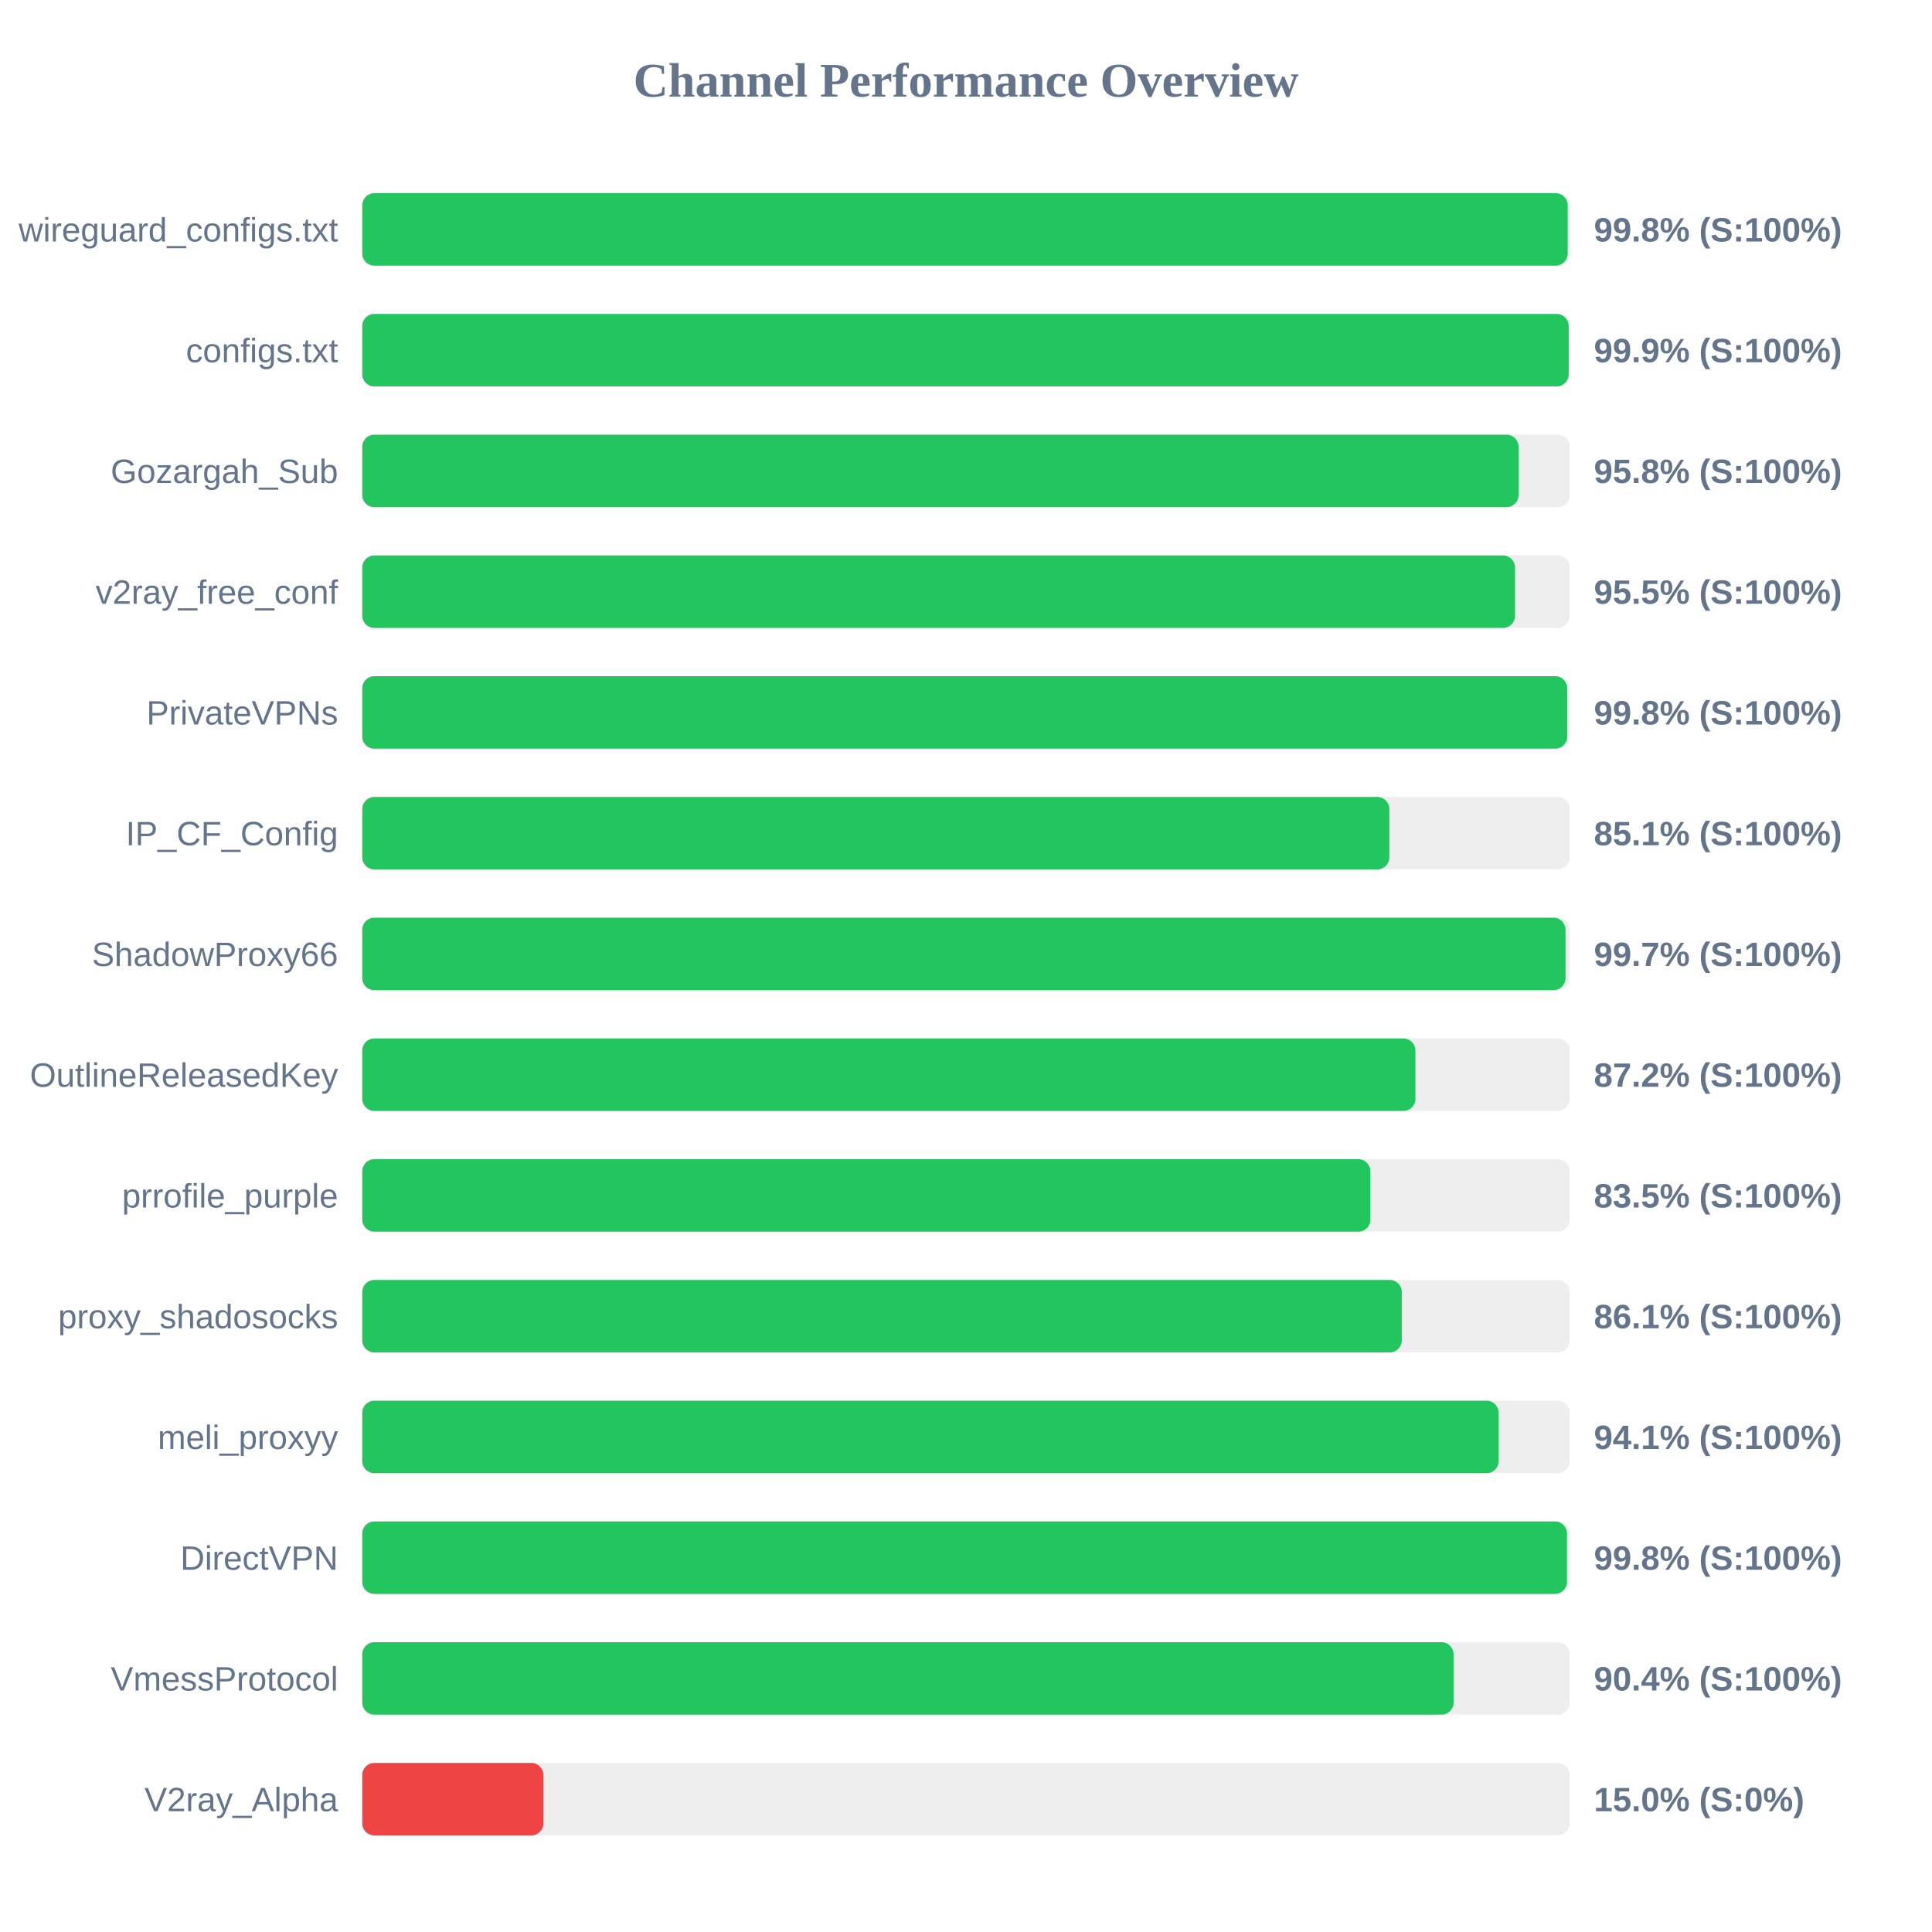
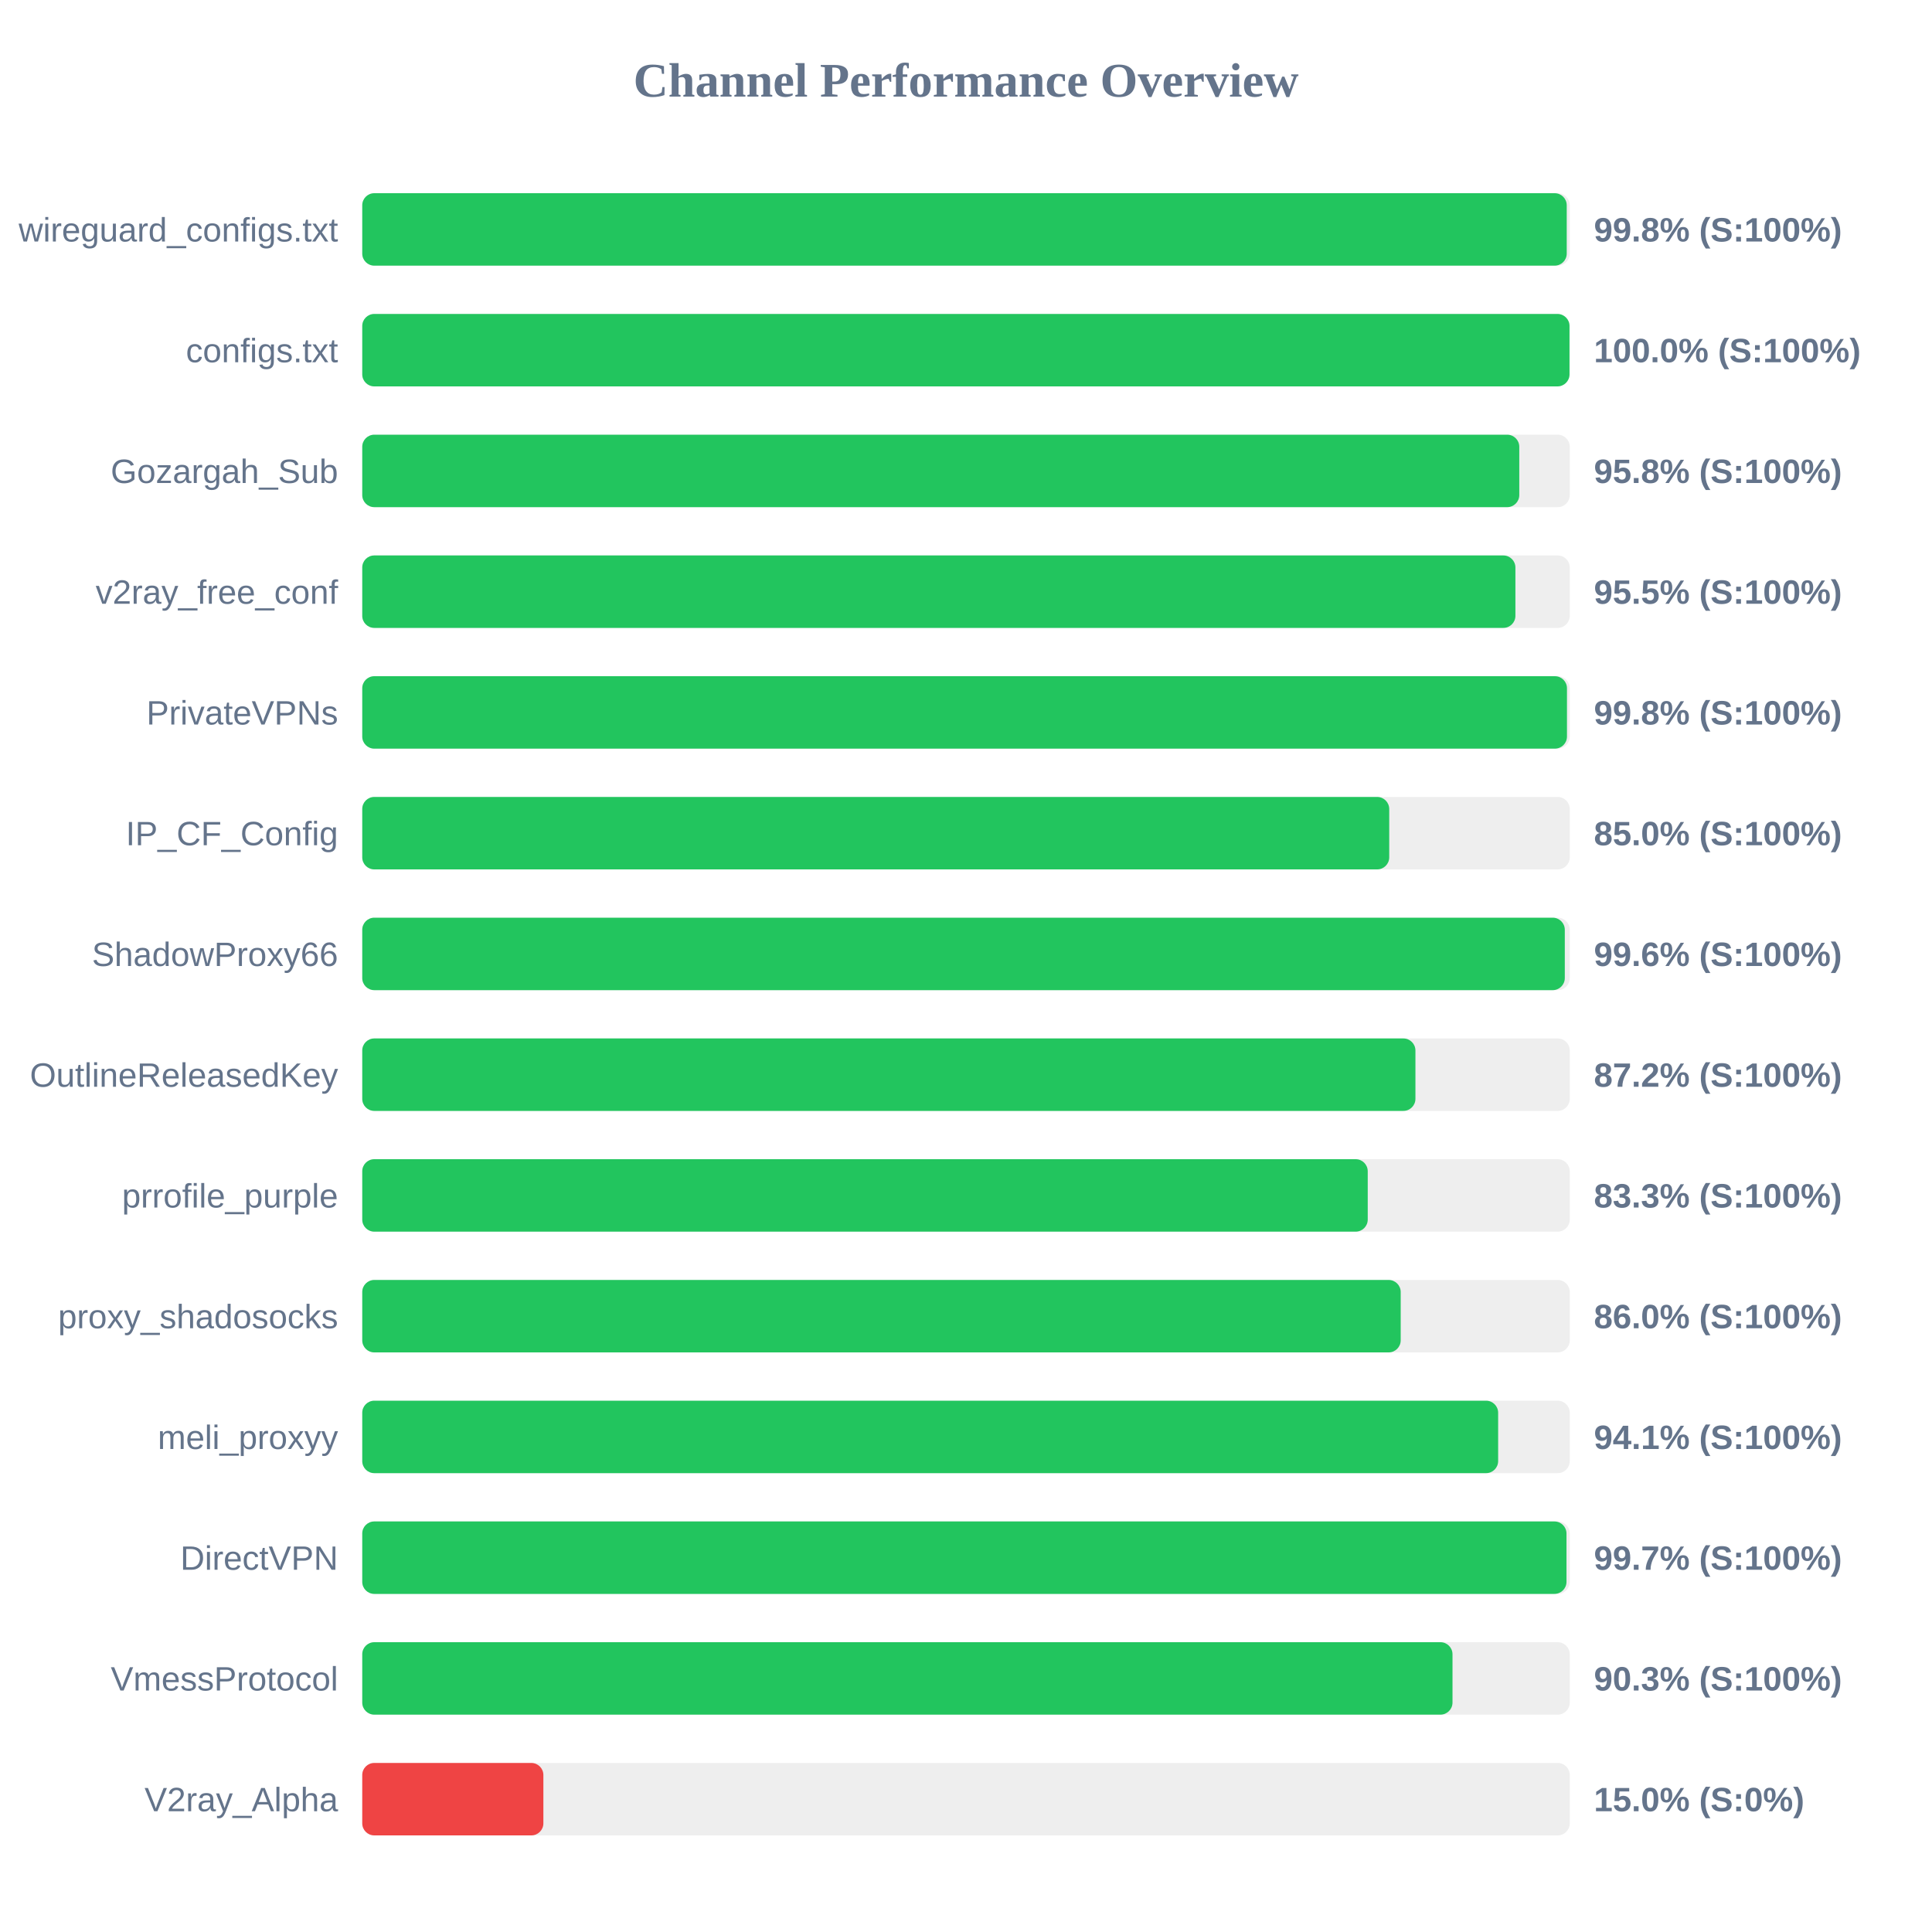
<svg xmlns="http://www.w3.org/2000/svg" width="800" height="800" version="1.1">
  <style>
        .row { font: 14px Arial; fill: #64748b; }
        .score { font: bold 14px Arial; fill: #64748b; }
    </style>
  <text x="400" y="40" text-anchor="middle" font-size="20px" font-weight="bold" fill="#64748b">Channel Performance Overview</text>
  <rect x="150" y="80" width="500" height="30" fill="#eee" rx="5" />
-   <rect x="150" y="80" width="499.15" height="30" fill="#22c55e" rx="5" />
+   <rect x="150" y="80" width="498.75" height="30" fill="#22c55e" rx="5" />
  <text x="140" y="100" text-anchor="end" class="row">wireguard_configs.txt</text>
  <text x="660" y="100" text-anchor="start" class="score">99.8% (S:100%)</text>
  <rect x="150" y="130" width="500" height="30" fill="#eee" rx="5" />
-   <rect x="150" y="130" width="499.55" height="30" fill="#22c55e" rx="5" />
+   <rect x="150" y="130" width="499.9" height="30" fill="#22c55e" rx="5" />
  <text x="140" y="150" text-anchor="end" class="row">configs.txt</text>
-   <text x="660" y="150" text-anchor="start" class="score">99.9% (S:100%)</text>
+   <text x="660" y="150" text-anchor="start" class="score">100.0% (S:100%)</text>
  <rect x="150" y="180" width="500" height="30" fill="#eee" rx="5" />
-   <rect x="150" y="180" width="478.8" height="30" fill="#22c55e" rx="5" />
+   <rect x="150" y="180" width="479.1" height="30" fill="#22c55e" rx="5" />
  <text x="140" y="200" text-anchor="end" class="row">Gozargah_Sub</text>
  <text x="660" y="200" text-anchor="start" class="score">95.8% (S:100%)</text>
  <rect x="150" y="230" width="500" height="30" fill="#eee" rx="5" />
-   <rect x="150" y="230" width="477.35" height="30" fill="#22c55e" rx="5" />
+   <rect x="150" y="230" width="477.5" height="30" fill="#22c55e" rx="5" />
  <text x="140" y="250" text-anchor="end" class="row">v2ray_free_conf</text>
  <text x="660" y="250" text-anchor="start" class="score">95.5% (S:100%)</text>
  <rect x="150" y="280" width="500" height="30" fill="#eee" rx="5" />
-   <rect x="150" y="280" width="498.95" height="30" fill="#22c55e" rx="5" />
+   <rect x="150" y="280" width="498.85" height="30" fill="#22c55e" rx="5" />
  <text x="140" y="300" text-anchor="end" class="row">PrivateVPNs</text>
  <text x="660" y="300" text-anchor="start" class="score">99.8% (S:100%)</text>
  <rect x="150" y="330" width="500" height="30" fill="#eee" rx="5" />
-   <rect x="150" y="330" width="425.3" height="30" fill="#22c55e" rx="5" />
+   <rect x="150" y="330" width="425.25" height="30" fill="#22c55e" rx="5" />
  <text x="140" y="350" text-anchor="end" class="row">IP_CF_Config</text>
-   <text x="660" y="350" text-anchor="start" class="score">85.1% (S:100%)</text>
+   <text x="660" y="350" text-anchor="start" class="score">85.0% (S:100%)</text>
  <rect x="150" y="380" width="500" height="30" fill="#eee" rx="5" />
-   <rect x="150" y="380" width="498.25" height="30" fill="#22c55e" rx="5" />
+   <rect x="150" y="380" width="497.95" height="30" fill="#22c55e" rx="5" />
  <text x="140" y="400" text-anchor="end" class="row">ShadowProxy66</text>
-   <text x="660" y="400" text-anchor="start" class="score">99.7% (S:100%)</text>
+   <text x="660" y="400" text-anchor="start" class="score">99.6% (S:100%)</text>
  <rect x="150" y="430" width="500" height="30" fill="#eee" rx="5" />
  <rect x="150" y="430" width="436.1" height="30" fill="#22c55e" rx="5" />
  <text x="140" y="450" text-anchor="end" class="row">OutlineReleasedKey</text>
  <text x="660" y="450" text-anchor="start" class="score">87.2% (S:100%)</text>
  <rect x="150" y="480" width="500" height="30" fill="#eee" rx="5" />
-   <rect x="150" y="480" width="417.45" height="30" fill="#22c55e" rx="5" />
+   <rect x="150" y="480" width="416.35" height="30" fill="#22c55e" rx="5" />
  <text x="140" y="500" text-anchor="end" class="row">prrofile_purple</text>
-   <text x="660" y="500" text-anchor="start" class="score">83.5% (S:100%)</text>
+   <text x="660" y="500" text-anchor="start" class="score">83.3% (S:100%)</text>
  <rect x="150" y="530" width="500" height="30" fill="#eee" rx="5" />
-   <rect x="150" y="530" width="430.45" height="30" fill="#22c55e" rx="5" />
+   <rect x="150" y="530" width="430.0" height="30" fill="#22c55e" rx="5" />
  <text x="140" y="550" text-anchor="end" class="row">proxy_shadosocks</text>
-   <text x="660" y="550" text-anchor="start" class="score">86.1% (S:100%)</text>
+   <text x="660" y="550" text-anchor="start" class="score">86.0% (S:100%)</text>
  <rect x="150" y="580" width="500" height="30" fill="#eee" rx="5" />
-   <rect x="150" y="580" width="470.55" height="30" fill="#22c55e" rx="5" />
+   <rect x="150" y="580" width="470.35" height="30" fill="#22c55e" rx="5" />
  <text x="140" y="600" text-anchor="end" class="row">meli_proxyy</text>
  <text x="660" y="600" text-anchor="start" class="score">94.1% (S:100%)</text>
  <rect x="150" y="630" width="500" height="30" fill="#eee" rx="5" />
-   <rect x="150" y="630" width="498.85" height="30" fill="#22c55e" rx="5" />
+   <rect x="150" y="630" width="498.65" height="30" fill="#22c55e" rx="5" />
  <text x="140" y="650" text-anchor="end" class="row">DirectVPN</text>
-   <text x="660" y="650" text-anchor="start" class="score">99.8% (S:100%)</text>
+   <text x="660" y="650" text-anchor="start" class="score">99.7% (S:100%)</text>
  <rect x="150" y="680" width="500" height="30" fill="#eee" rx="5" />
-   <rect x="150" y="680" width="451.9" height="30" fill="#22c55e" rx="5" />
+   <rect x="150" y="680" width="451.45" height="30" fill="#22c55e" rx="5" />
  <text x="140" y="700" text-anchor="end" class="row">VmessProtocol</text>
-   <text x="660" y="700" text-anchor="start" class="score">90.4% (S:100%)</text>
+   <text x="660" y="700" text-anchor="start" class="score">90.3% (S:100%)</text>
  <rect x="150" y="730" width="500" height="30" fill="#eee" rx="5" />
  <rect x="150" y="730" width="75.0" height="30" fill="#ef4444" rx="5" />
  <text x="140" y="750" text-anchor="end" class="row">V2ray_Alpha</text>
  <text x="660" y="750" text-anchor="start" class="score">15.0% (S:0%)</text>
</svg>
